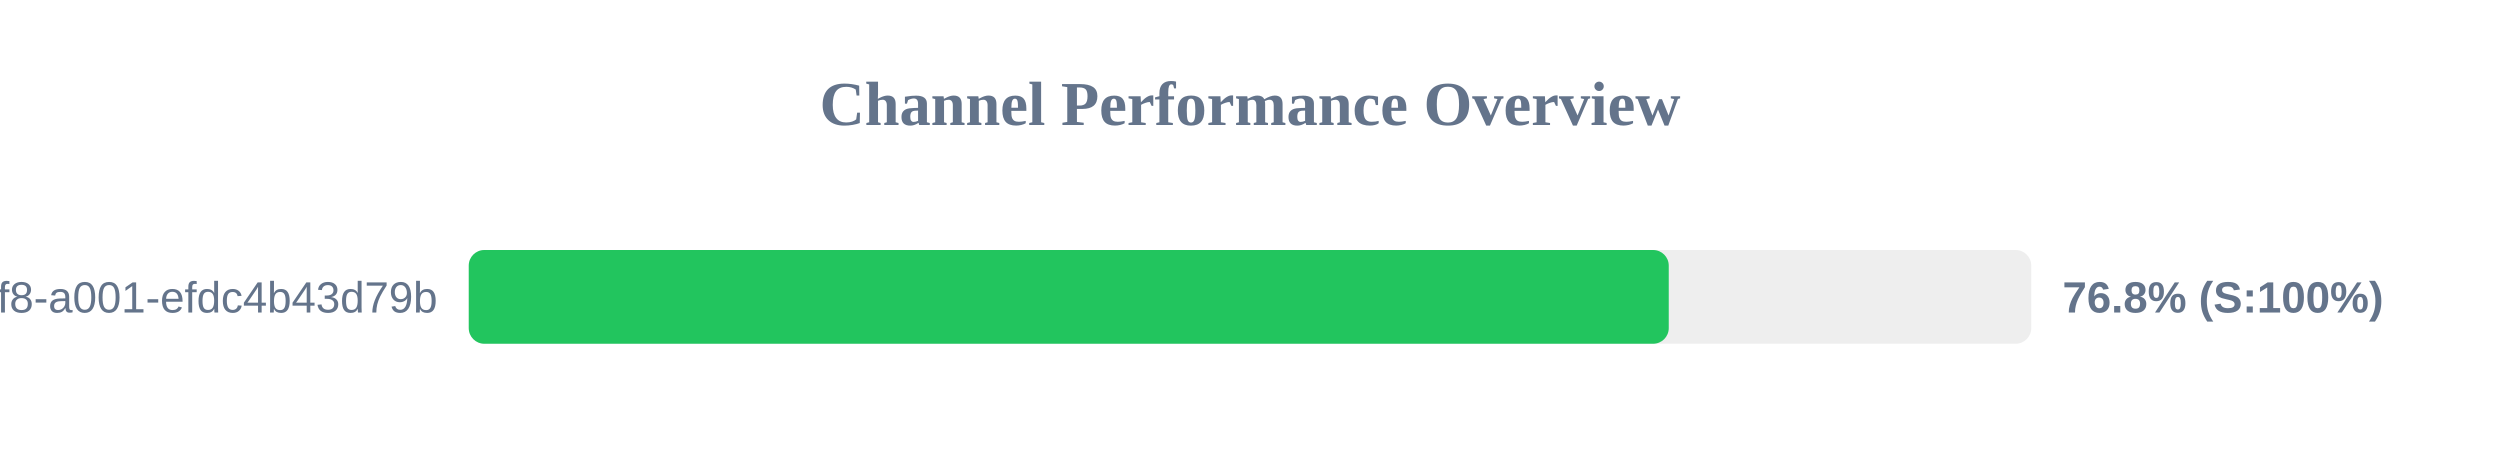
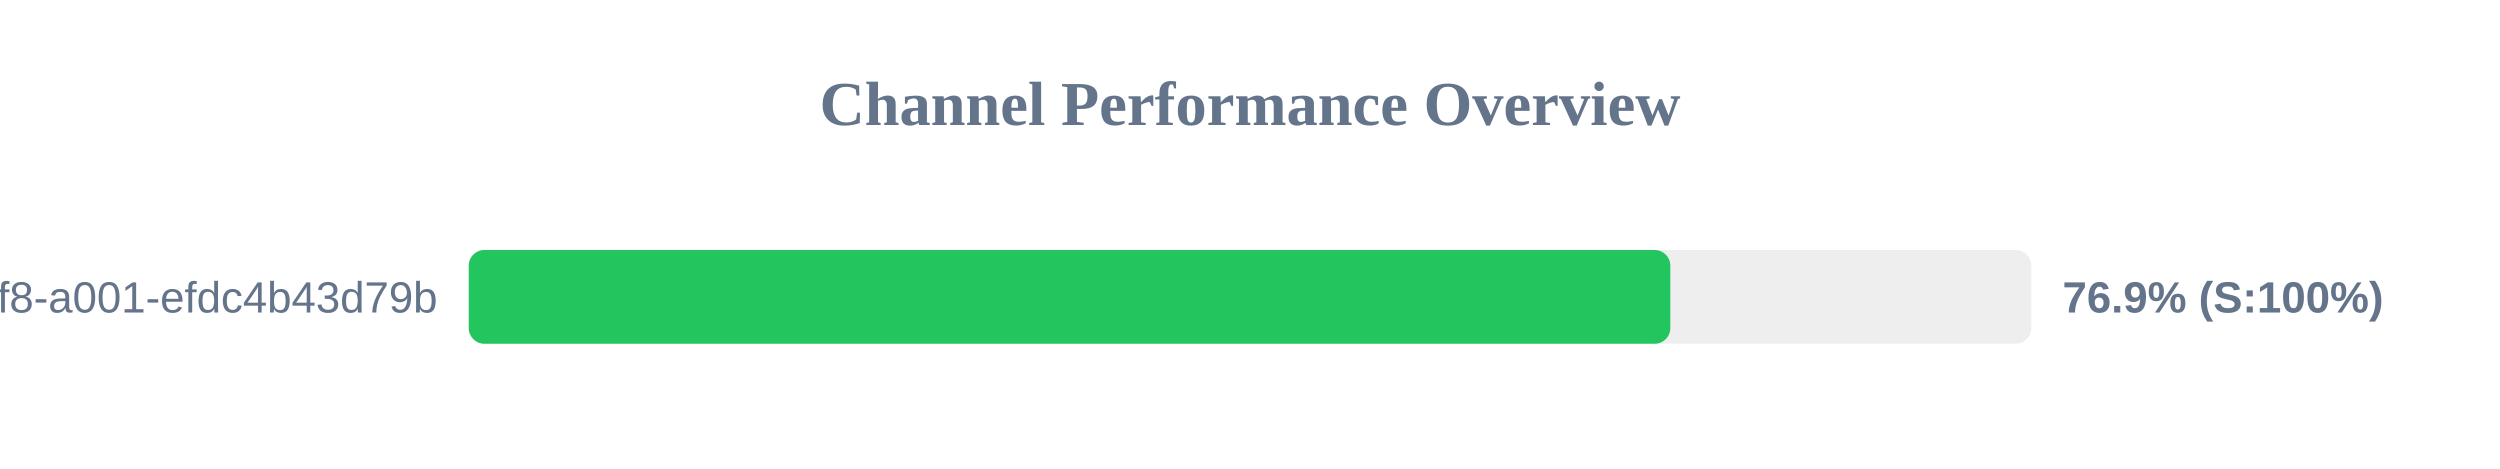
<svg xmlns="http://www.w3.org/2000/svg" width="800" height="150" version="1.1">
  <style>
        .row { font: 14px Arial; fill: #64748b; }
        .score { font: bold 14px Arial; fill: #64748b; }
    </style>
  <text x="400" y="40" text-anchor="middle" font-size="20px" font-weight="bold" fill="#64748b">Channel Performance Overview</text>
  <rect x="150" y="80" width="500" height="30" fill="#eee" rx="5" />
-   <rect x="150" y="80" width="384.0" height="30" fill="#22c55e" rx="5" />
+   <rect x="150" y="80" width="384.5" height="30" fill="#22c55e" rx="5" />
  <text x="140" y="100" text-anchor="end" class="row">?uuid=1fdb6b30-5371-4ff8-a001-efdc4b43d79b</text>
-   <text x="660" y="100" text-anchor="start" class="score">76.8% (S:100%)</text>
+   <text x="660" y="100" text-anchor="start" class="score">76.9% (S:100%)</text>
</svg>
